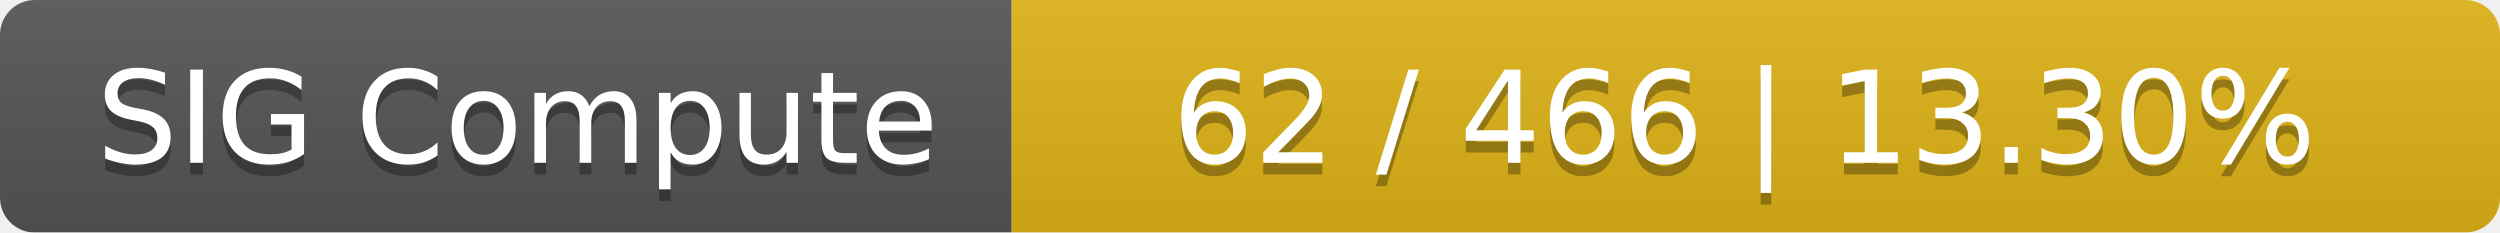
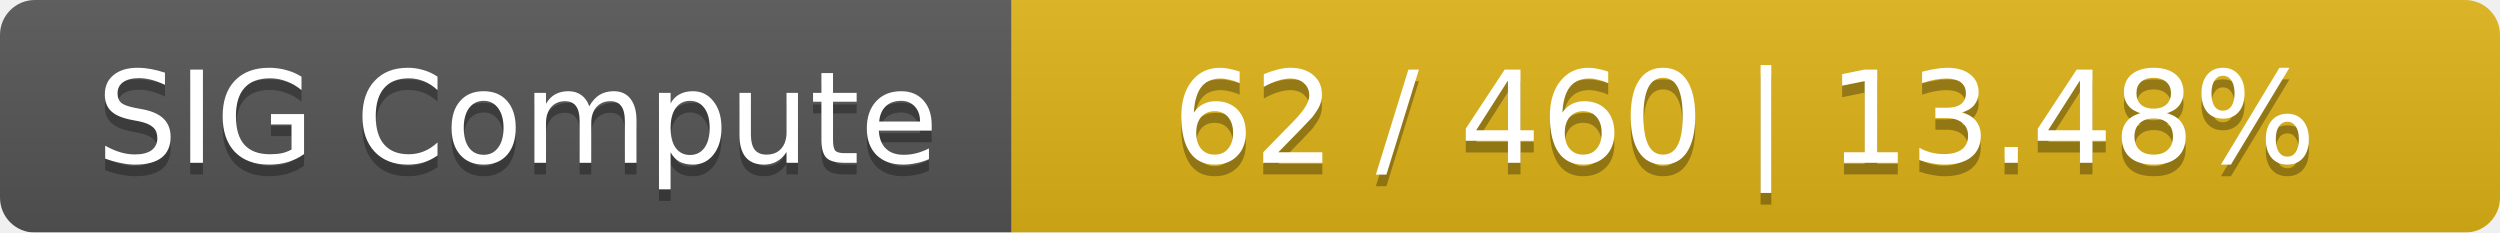
<svg xmlns="http://www.w3.org/2000/svg" width="215" height="20">
  <linearGradient id="smooth" x2="0" y2="100%">
    <stop offset="0" stop-color="#bbb" stop-opacity=".1" />
    <stop offset="1" stop-opacity=".1" />
  </linearGradient>
  <mask id="round">
    <rect width="215" height="20" rx="3" fill="#fff" />
  </mask>
  <g mask="url(#round)">
    <rect width="87" height="20" fill="#555" />
    <rect x="87" width="128" height="20" fill="#dfb317" />
    <rect width="215" height="20" fill="url(#smooth)" />
  </g>
  <g fill="#fff" text-anchor="middle" font-family="DejaVu Sans,Verdana,Geneva,sans-serif" font-size="11">
    <text x="44.5" y="15" fill="#010101" fill-opacity=".3">SIG Compute</text>
    <text x="44.5" y="14">SIG Compute</text>
-     <text x="150" y="15" fill="#010101" fill-opacity=".3">62 / 466    |    13.30%</text>
-     <text x="150" y="14">62 / 466    |    13.30%</text>
+     <text x="150" y="15" fill="#010101" fill-opacity=".3">62 / 460    |    13.48%</text>
+     <text x="150" y="14">62 / 460    |    13.48%</text>
  </g>
</svg>
